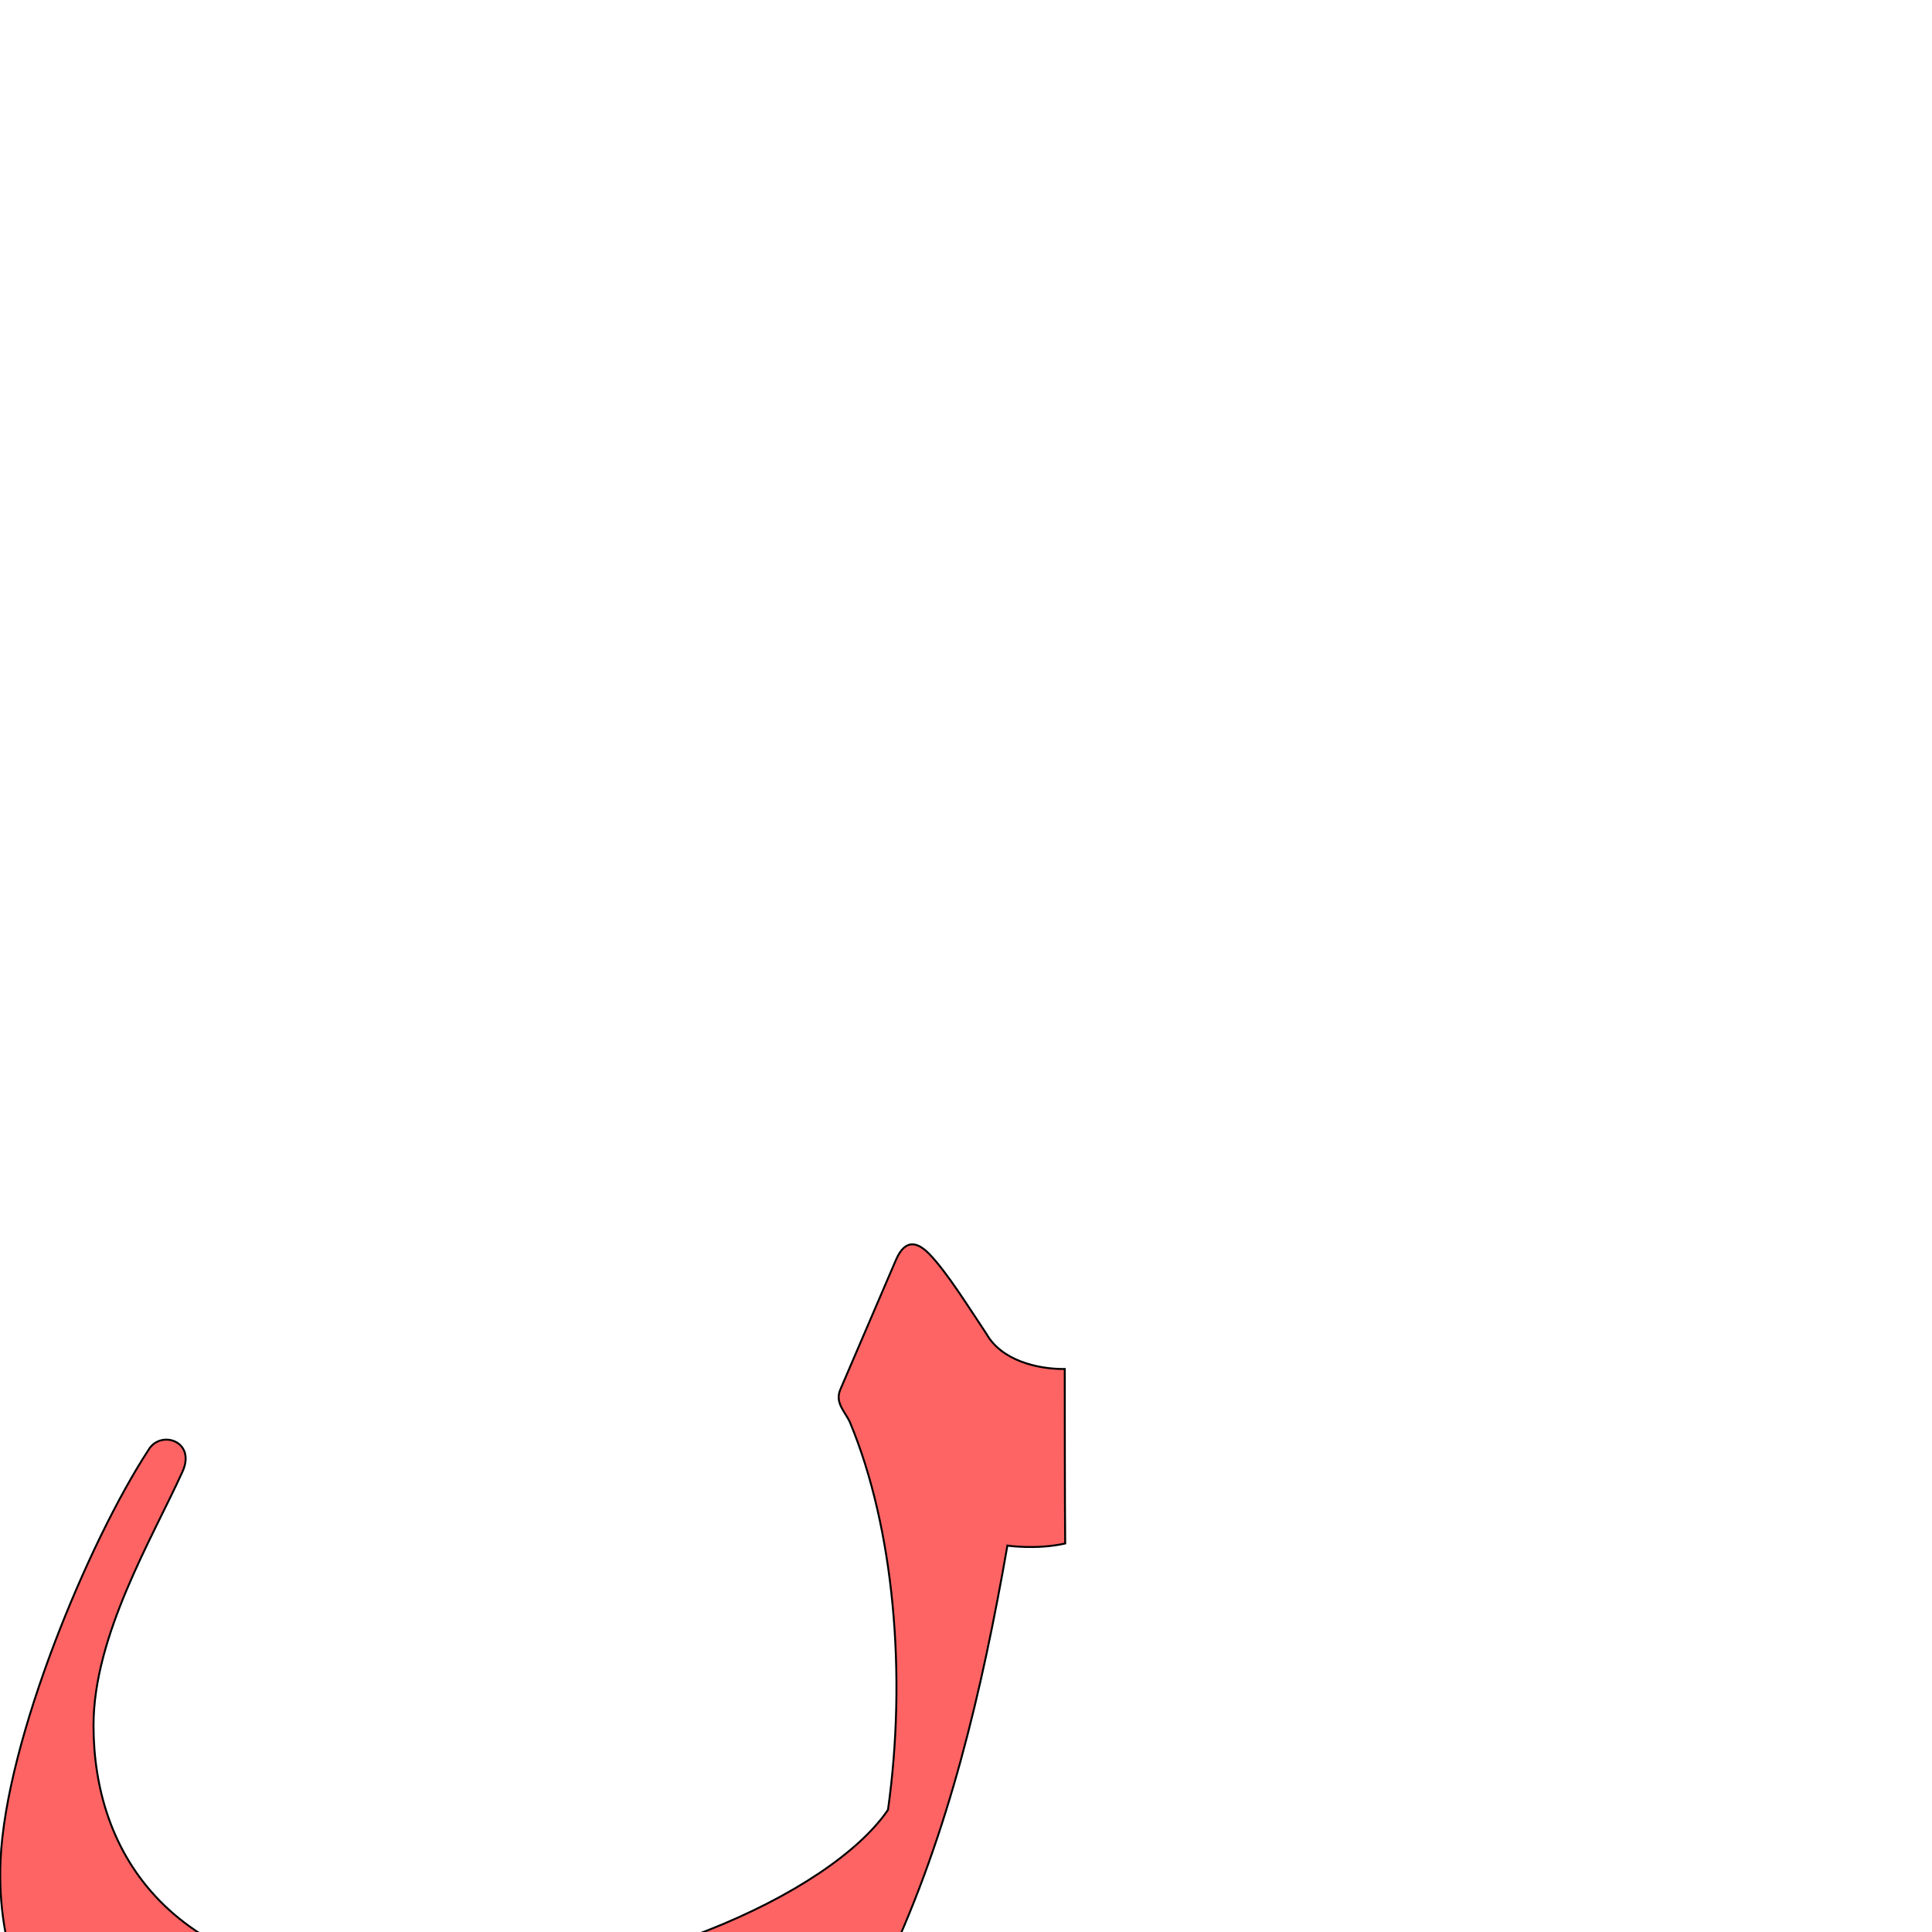
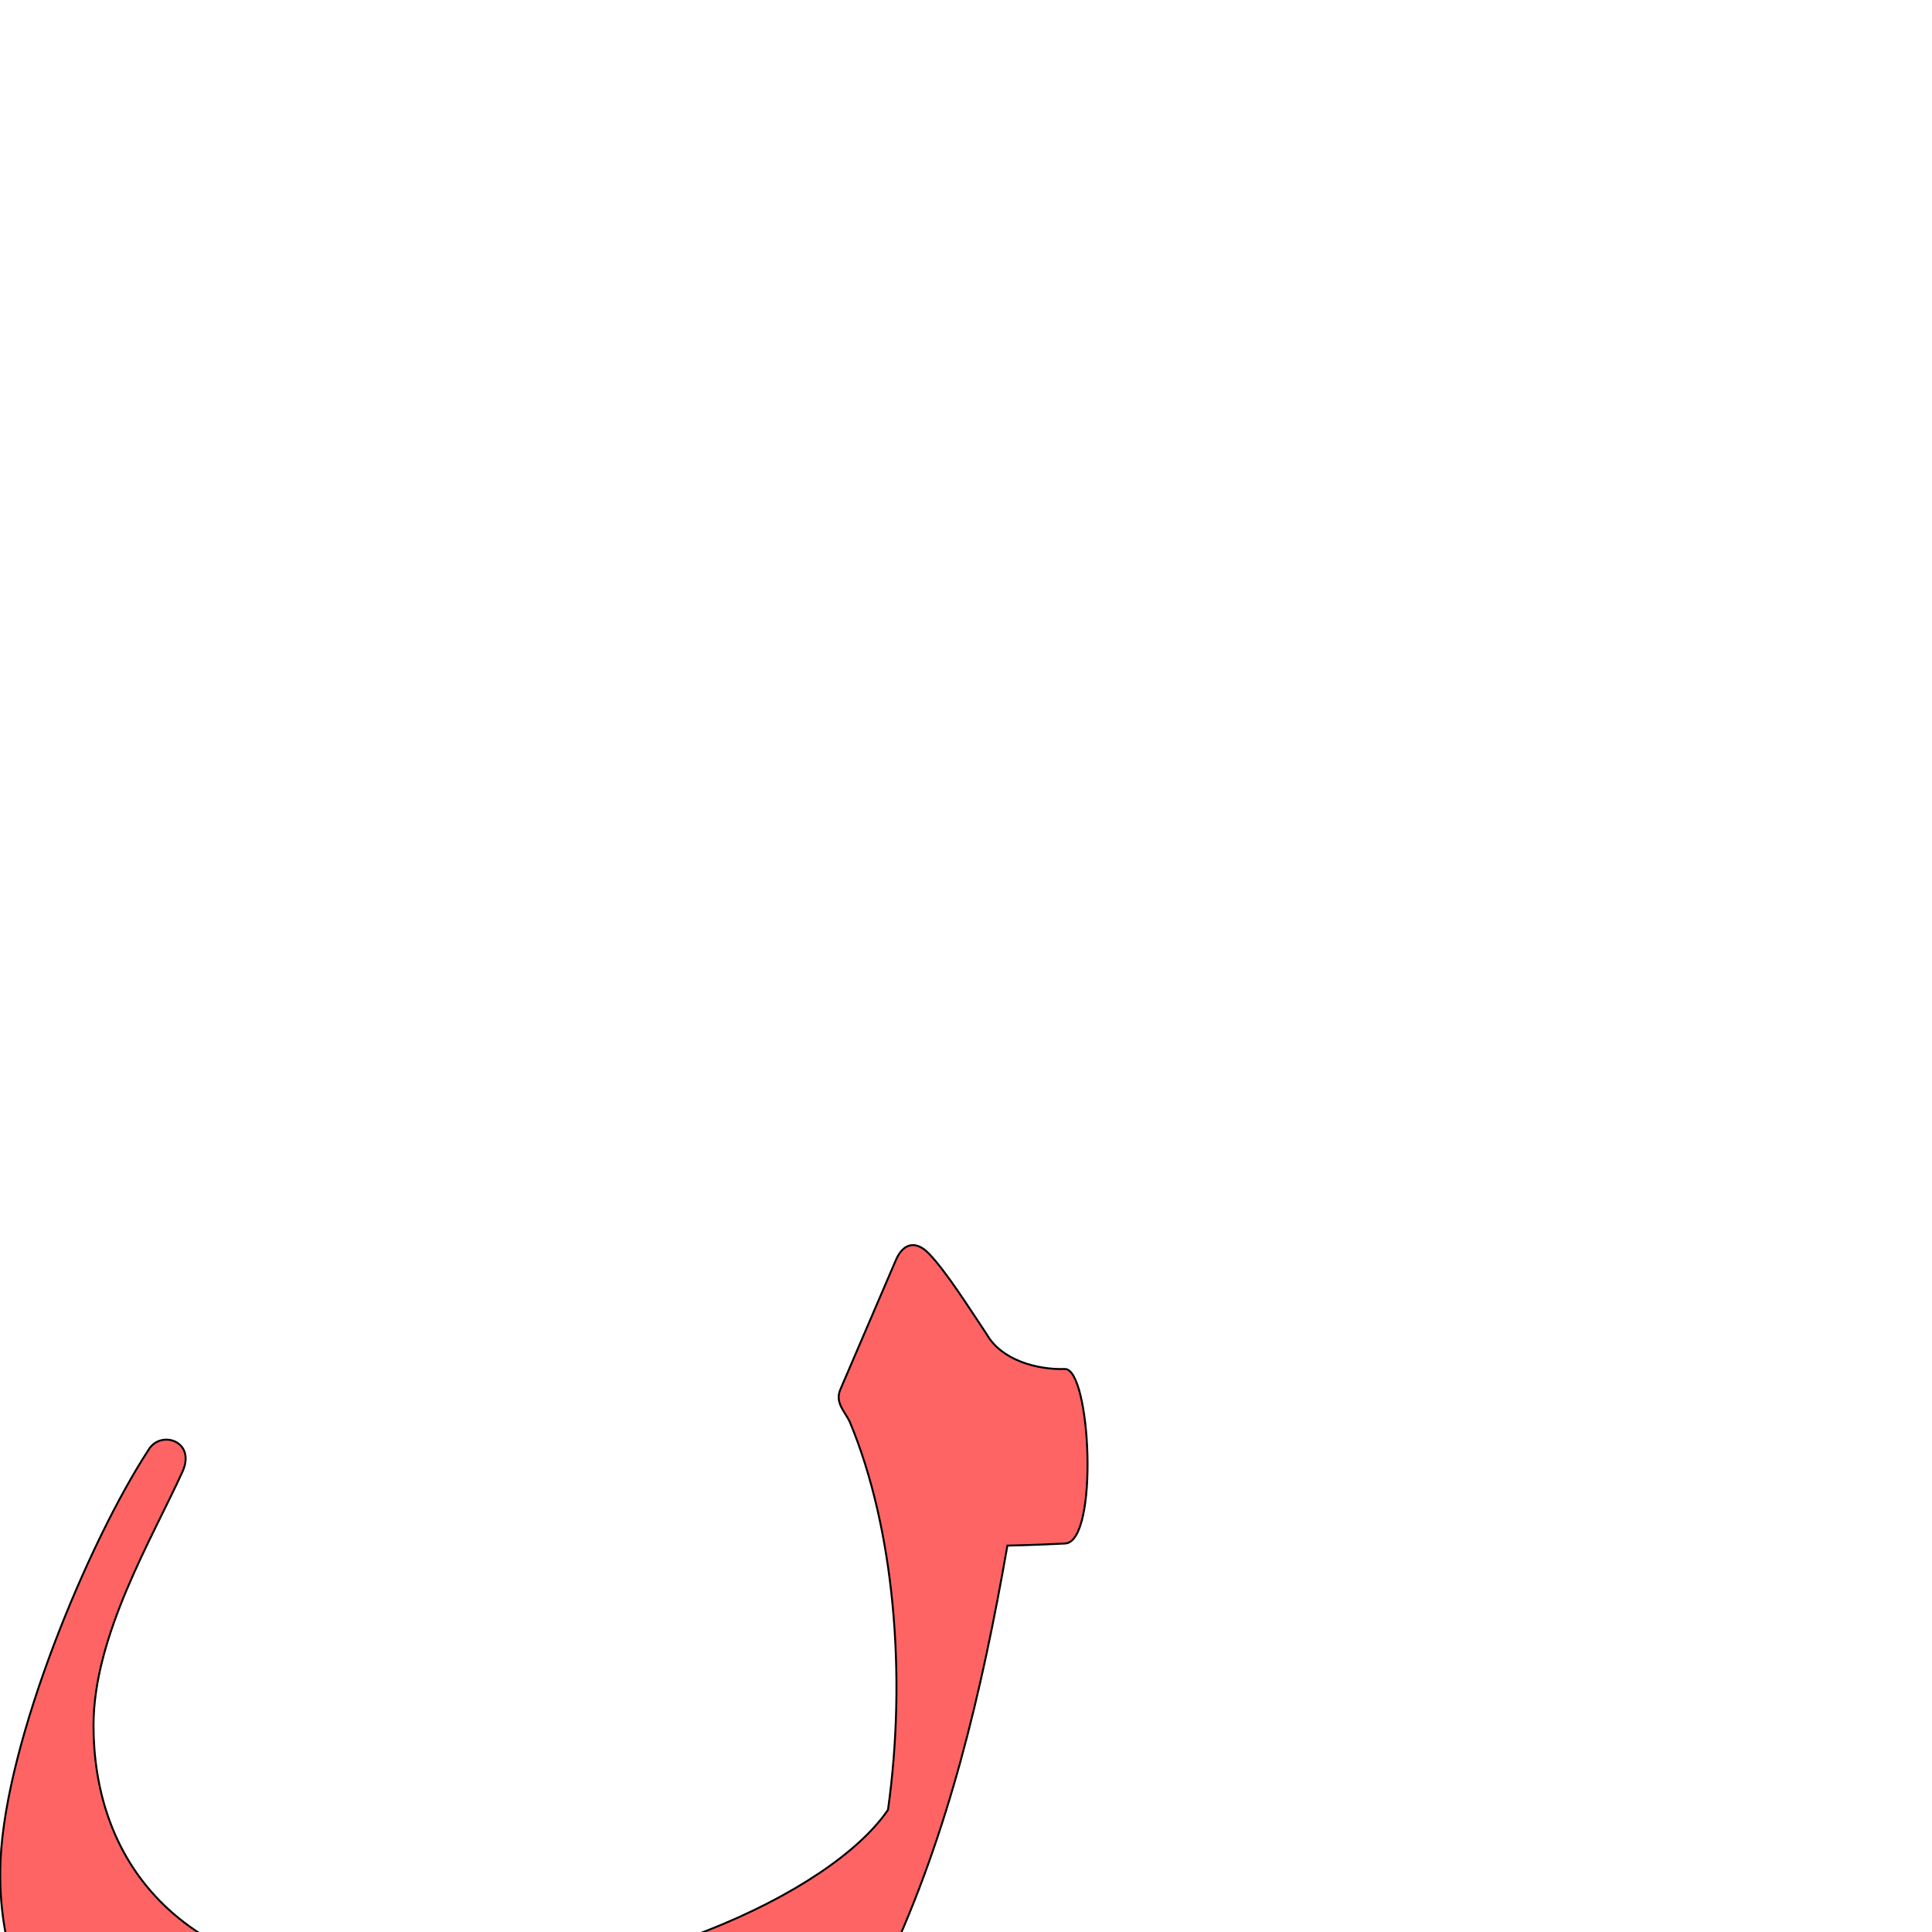
<svg xmlns="http://www.w3.org/2000/svg" version="1.0" width="1000" height="1000" id="svg5496">
  <defs id="defs5498">
    </defs>
  <g id="layer1" transform="matrix(1.3,0,0,1.3,-0.4398047,-240)" />
-   <path style="fill:#ff0000;fill-opacity:0.608;fill-rule:evenodd;stroke:#000000;stroke-width:1;stroke-linecap:butt;stroke-linejoin:miter;stroke-opacity:1;stroke-miterlimit:4;stroke-dasharray:none" d="m 472.183,644.062 c -2.964,0.012 -5.918,2.183 -8.469,8.125 l -28.75,67 c -2.983,6.949 2.545,11.594 4.938,16.906 22.857,54.792 29.524,130.864 19.719,200.687 -29.57,43.443 -137.391,93.276 -251.469,91.031 C 86.507,1025.419 48.401,957.89 48.401,893.062 48.397,846.523 78.838,796.221 94.464,761.719 101.683,745.778 82.943,739.882 76.808,750.562 46.131,797.487 3.026,900.339 0.276,963.031 c -3.994,91.049 65.057,172.874 195.563,173.594 127.271,0.702 221.309,-52.202 263.781,-120.938 31.279,-67.014 48.548,-139.808 61.812,-215.688 0,0 15.095,2.251 29.906,-1.094 -0.197,-15.497 -0.219,-90.312 -0.219,-90.312 -14.349,0.144 -32.827,-4.548 -40.469,-18.094 -9.103,-13.611 -20.823,-32.514 -29.875,-41.656 -2.643,-2.67 -5.63,-4.794 -8.594,-4.781 z" id="path2394-9" />
+   <path id="path2816" d="m 463.714,652.187 -28.75,67 c -2.983,6.949 2.545,11.594 4.938,16.906 22.857,54.792 29.524,130.864 19.719,200.687 -29.57,43.443 -137.391,93.276 -251.469,91.031 C 86.507,1025.419 48.401,957.89 48.401,893.062 48.397,846.523 78.838,796.221 94.464,761.719 101.683,745.778 82.943,739.882 76.808,750.562 46.131,797.487 3.026,900.339 0.276,963.031 c -3.994,91.049 65.057,172.874 195.563,173.594 127.271,0.702 221.309,-52.202 263.781,-120.938 31.279,-67.014 48.548,-139.808 61.812,-215.688 0,0 14.032,-0.261 29.906,-1.094 17.523,-0.919 13.259,-90.736 -0.219,-90.312 -14.339,0.45 -32.827,-4.548 -40.469,-18.094 -9.103,-13.611 -20.93,-32.411 -29.875,-41.656 -6.933,-7.167 -13.403,-5.184 -17.062,3.344 z" style="fill:#ff0000;fill-opacity:0.608;fill-rule:evenodd;stroke:#000000;stroke-width:1;stroke-linecap:butt;stroke-linejoin:miter;stroke-miterlimit:4;stroke-opacity:1;stroke-dasharray:none" />
</svg>
